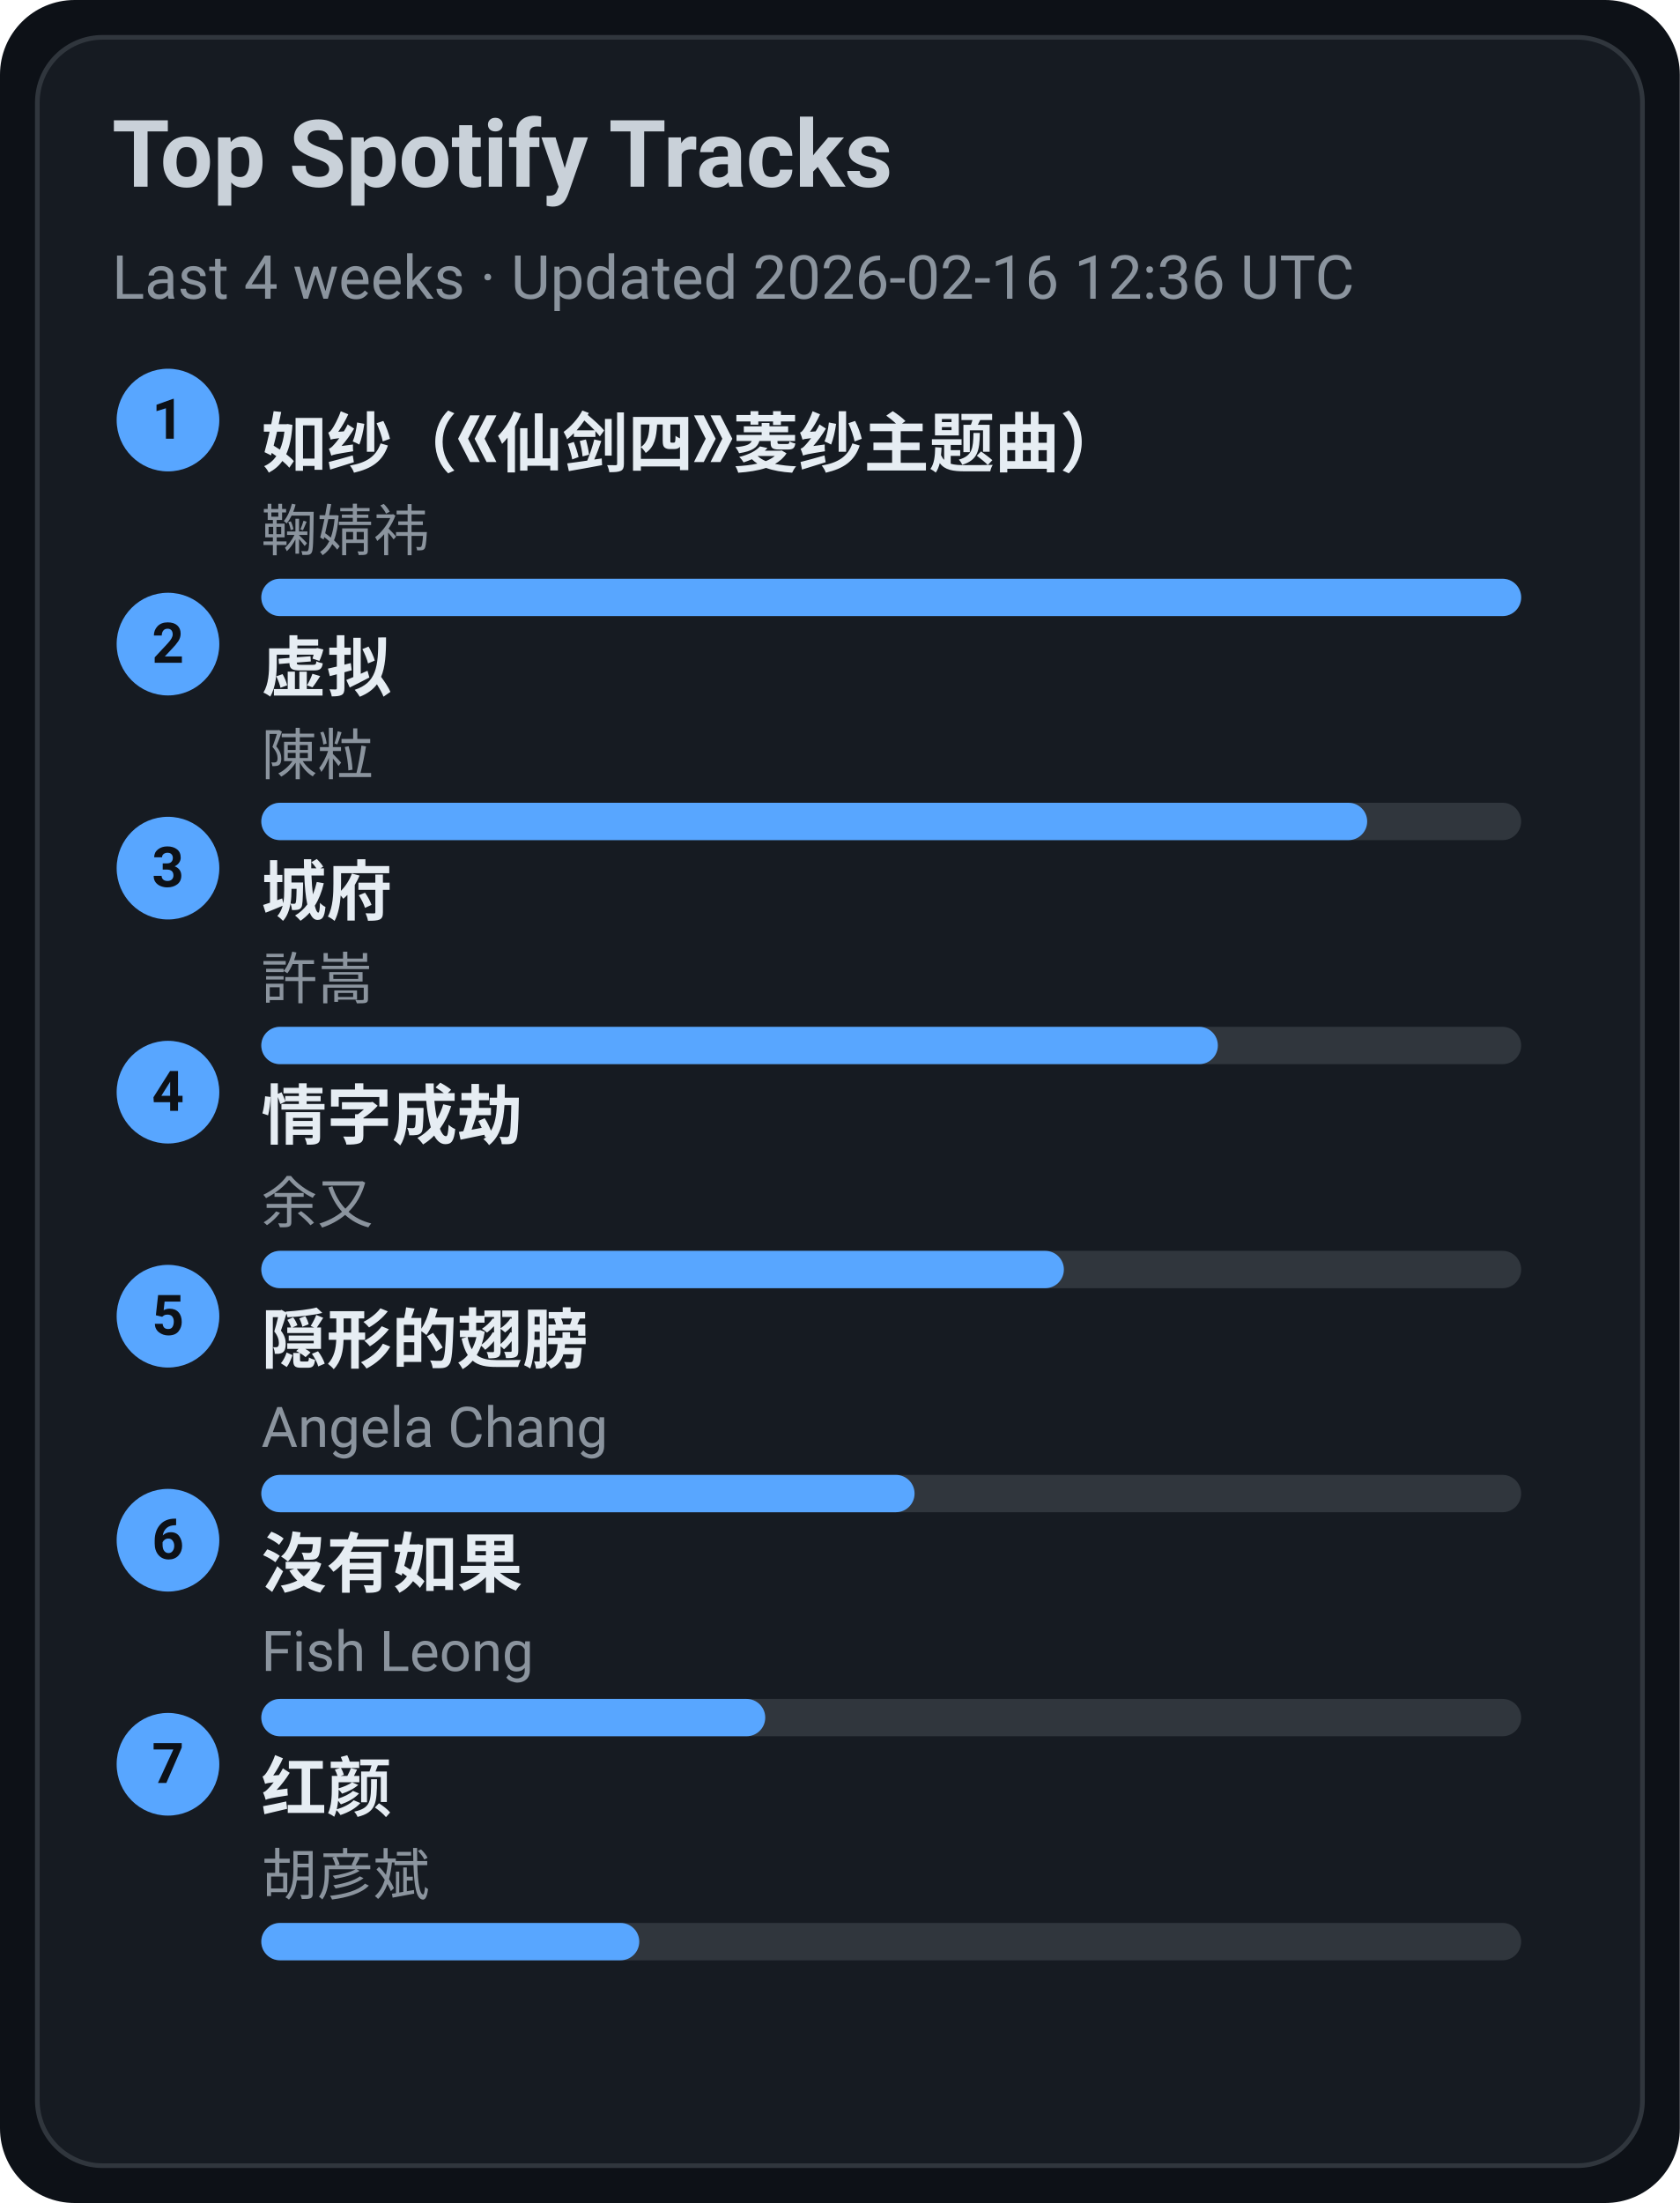
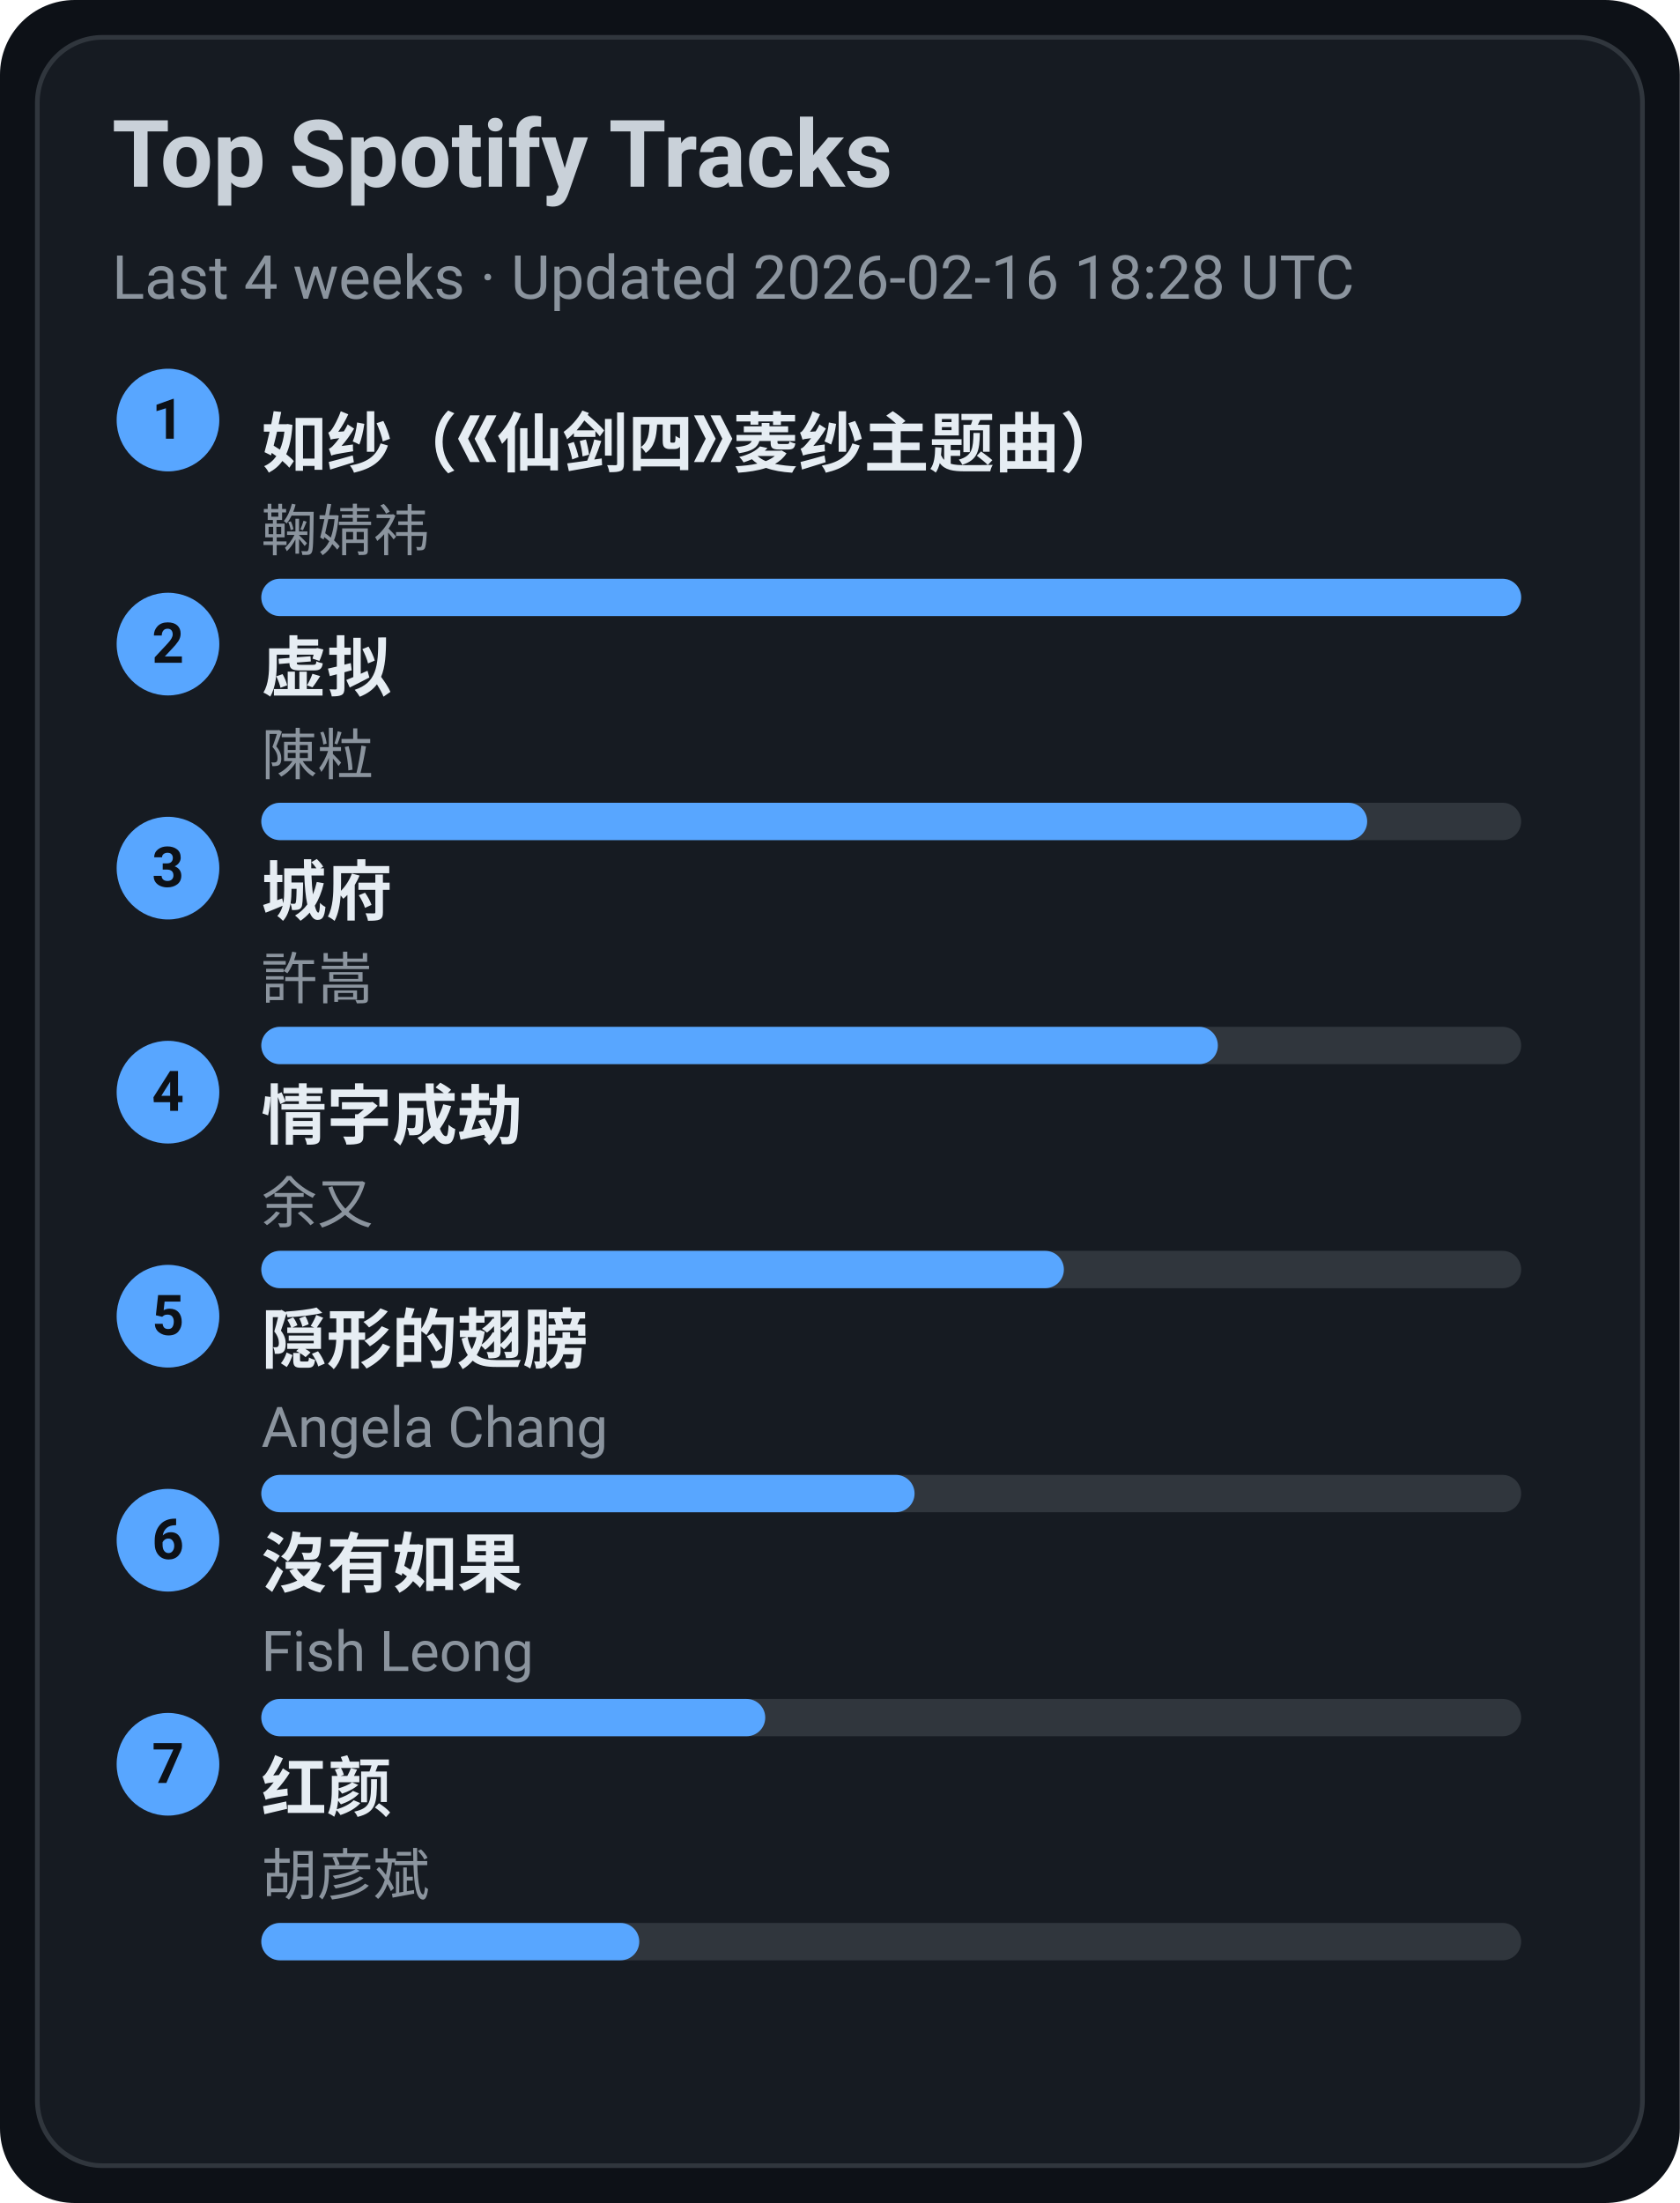
<svg xmlns="http://www.w3.org/2000/svg" width="360" height="472" viewBox="0 0 360 472">
  <style>text{font-family:-apple-system,BlinkMacSystemFont,Segoe UI,Roboto,Ubuntu,Helvetica Neue,Arial,Noto Sans,sans-serif}</style>
  <rect width="360" height="472" rx="16" fill="#0d1117" />
  <rect x="8" y="8" width="344" height="456" rx="14" fill="#161b22" stroke="#30363d" />
  <text x="24" y="40" font-size="20" fill="#c9d1d9" font-weight="600">Top Spotify Tracks</text>
-   <text x="24" y="64" font-size="13" fill="#8b949e">Last 4 weeks · Updated 2026-02-16 12:36 UTC</text>
+   <text x="24" y="64" font-size="13" fill="#8b949e">Last 4 weeks · Updated 2026-02-16 18:28 UTC</text>
  <circle cx="36" cy="90" r="11" fill="#58a6ff" />
  <text x="36" y="94" text-anchor="middle" font-size="12" fill="#0d1117" font-weight="700">1</text>
  <a href="https://open.spotify.com/track/69FUNgvEVkNbHq43lgvdme" target="_blank" rel="noopener noreferrer">
    <text x="56" y="100" font-size="14" fill="#e6edf3" font-weight="600">如纱（《仙剑四》菱纱主题曲）</text>
  </a>
  <text x="56" y="118" font-size="12" fill="#8b949e">鞠婧祎</text>
  <rect x="56" y="124" width="270" height="8" rx="4" fill="#30363d" />
  <rect x="56" y="124" width="270" height="8" rx="4" fill="#58a6ff" />
  <circle cx="36" cy="138" r="11" fill="#58a6ff" />
  <text x="36" y="142" text-anchor="middle" font-size="12" fill="#0d1117" font-weight="700">2</text>
  <a href="https://open.spotify.com/track/5l9sg05BhpfsdLfRvjGsAf" target="_blank" rel="noopener noreferrer">
    <text x="56" y="148" font-size="14" fill="#e6edf3" font-weight="600">虚拟</text>
  </a>
  <text x="56" y="166" font-size="12" fill="#8b949e">陳粒</text>
  <rect x="56" y="172" width="270" height="8" rx="4" fill="#30363d" />
  <rect x="56" y="172" width="237" height="8" rx="4" fill="#58a6ff" />
  <circle cx="36" cy="186" r="11" fill="#58a6ff" />
  <text x="36" y="190" text-anchor="middle" font-size="12" fill="#0d1117" font-weight="700">3</text>
  <a href="https://open.spotify.com/track/4AmlSf7hye0QVpnHCcEoEw" target="_blank" rel="noopener noreferrer">
    <text x="56" y="196" font-size="14" fill="#e6edf3" font-weight="600">城府</text>
  </a>
  <text x="56" y="214" font-size="12" fill="#8b949e">許嵩</text>
  <rect x="56" y="220" width="270" height="8" rx="4" fill="#30363d" />
  <rect x="56" y="220" width="205" height="8" rx="4" fill="#58a6ff" />
  <circle cx="36" cy="234" r="11" fill="#58a6ff" />
  <text x="36" y="238" text-anchor="middle" font-size="12" fill="#0d1117" font-weight="700">4</text>
  <a href="https://open.spotify.com/track/6PLof7Z5mvbp9im83J4m3m" target="_blank" rel="noopener noreferrer">
    <text x="56" y="244" font-size="14" fill="#e6edf3" font-weight="600">情字成劫</text>
  </a>
  <text x="56" y="262" font-size="12" fill="#8b949e">余又</text>
  <rect x="56" y="268" width="270" height="8" rx="4" fill="#30363d" />
  <rect x="56" y="268" width="172" height="8" rx="4" fill="#58a6ff" />
  <circle cx="36" cy="282" r="11" fill="#58a6ff" />
  <text x="36" y="286" text-anchor="middle" font-size="12" fill="#0d1117" font-weight="700">5</text>
  <a href="https://open.spotify.com/track/6Tv5ukQ3xK8WHxJgWMM6vM" target="_blank" rel="noopener noreferrer">
    <text x="56" y="292" font-size="14" fill="#e6edf3" font-weight="600">隠形的翅膀</text>
  </a>
  <text x="56" y="310" font-size="12" fill="#8b949e">Angela Chang</text>
  <rect x="56" y="316" width="270" height="8" rx="4" fill="#30363d" />
  <rect x="56" y="316" width="140" height="8" rx="4" fill="#58a6ff" />
  <circle cx="36" cy="330" r="11" fill="#58a6ff" />
  <text x="36" y="334" text-anchor="middle" font-size="12" fill="#0d1117" font-weight="700">6</text>
  <a href="https://open.spotify.com/track/1G9MmoUjo5nC5lB7paaG0l" target="_blank" rel="noopener noreferrer">
    <text x="56" y="340" font-size="14" fill="#e6edf3" font-weight="600">沒有如果</text>
  </a>
  <text x="56" y="358" font-size="12" fill="#8b949e">Fish Leong</text>
  <rect x="56" y="364" width="270" height="8" rx="4" fill="#30363d" />
  <rect x="56" y="364" width="108" height="8" rx="4" fill="#58a6ff" />
  <circle cx="36" cy="378" r="11" fill="#58a6ff" />
  <text x="36" y="382" text-anchor="middle" font-size="12" fill="#0d1117" font-weight="700">7</text>
  <a href="https://open.spotify.com/track/6efDTcQD796Z2OLTeCam94" target="_blank" rel="noopener noreferrer">
    <text x="56" y="388" font-size="14" fill="#e6edf3" font-weight="600">红颜</text>
  </a>
  <text x="56" y="406" font-size="12" fill="#8b949e">胡彦斌</text>
  <rect x="56" y="412" width="270" height="8" rx="4" fill="#30363d" />
  <rect x="56" y="412" width="81" height="8" rx="4" fill="#58a6ff" />
</svg>
